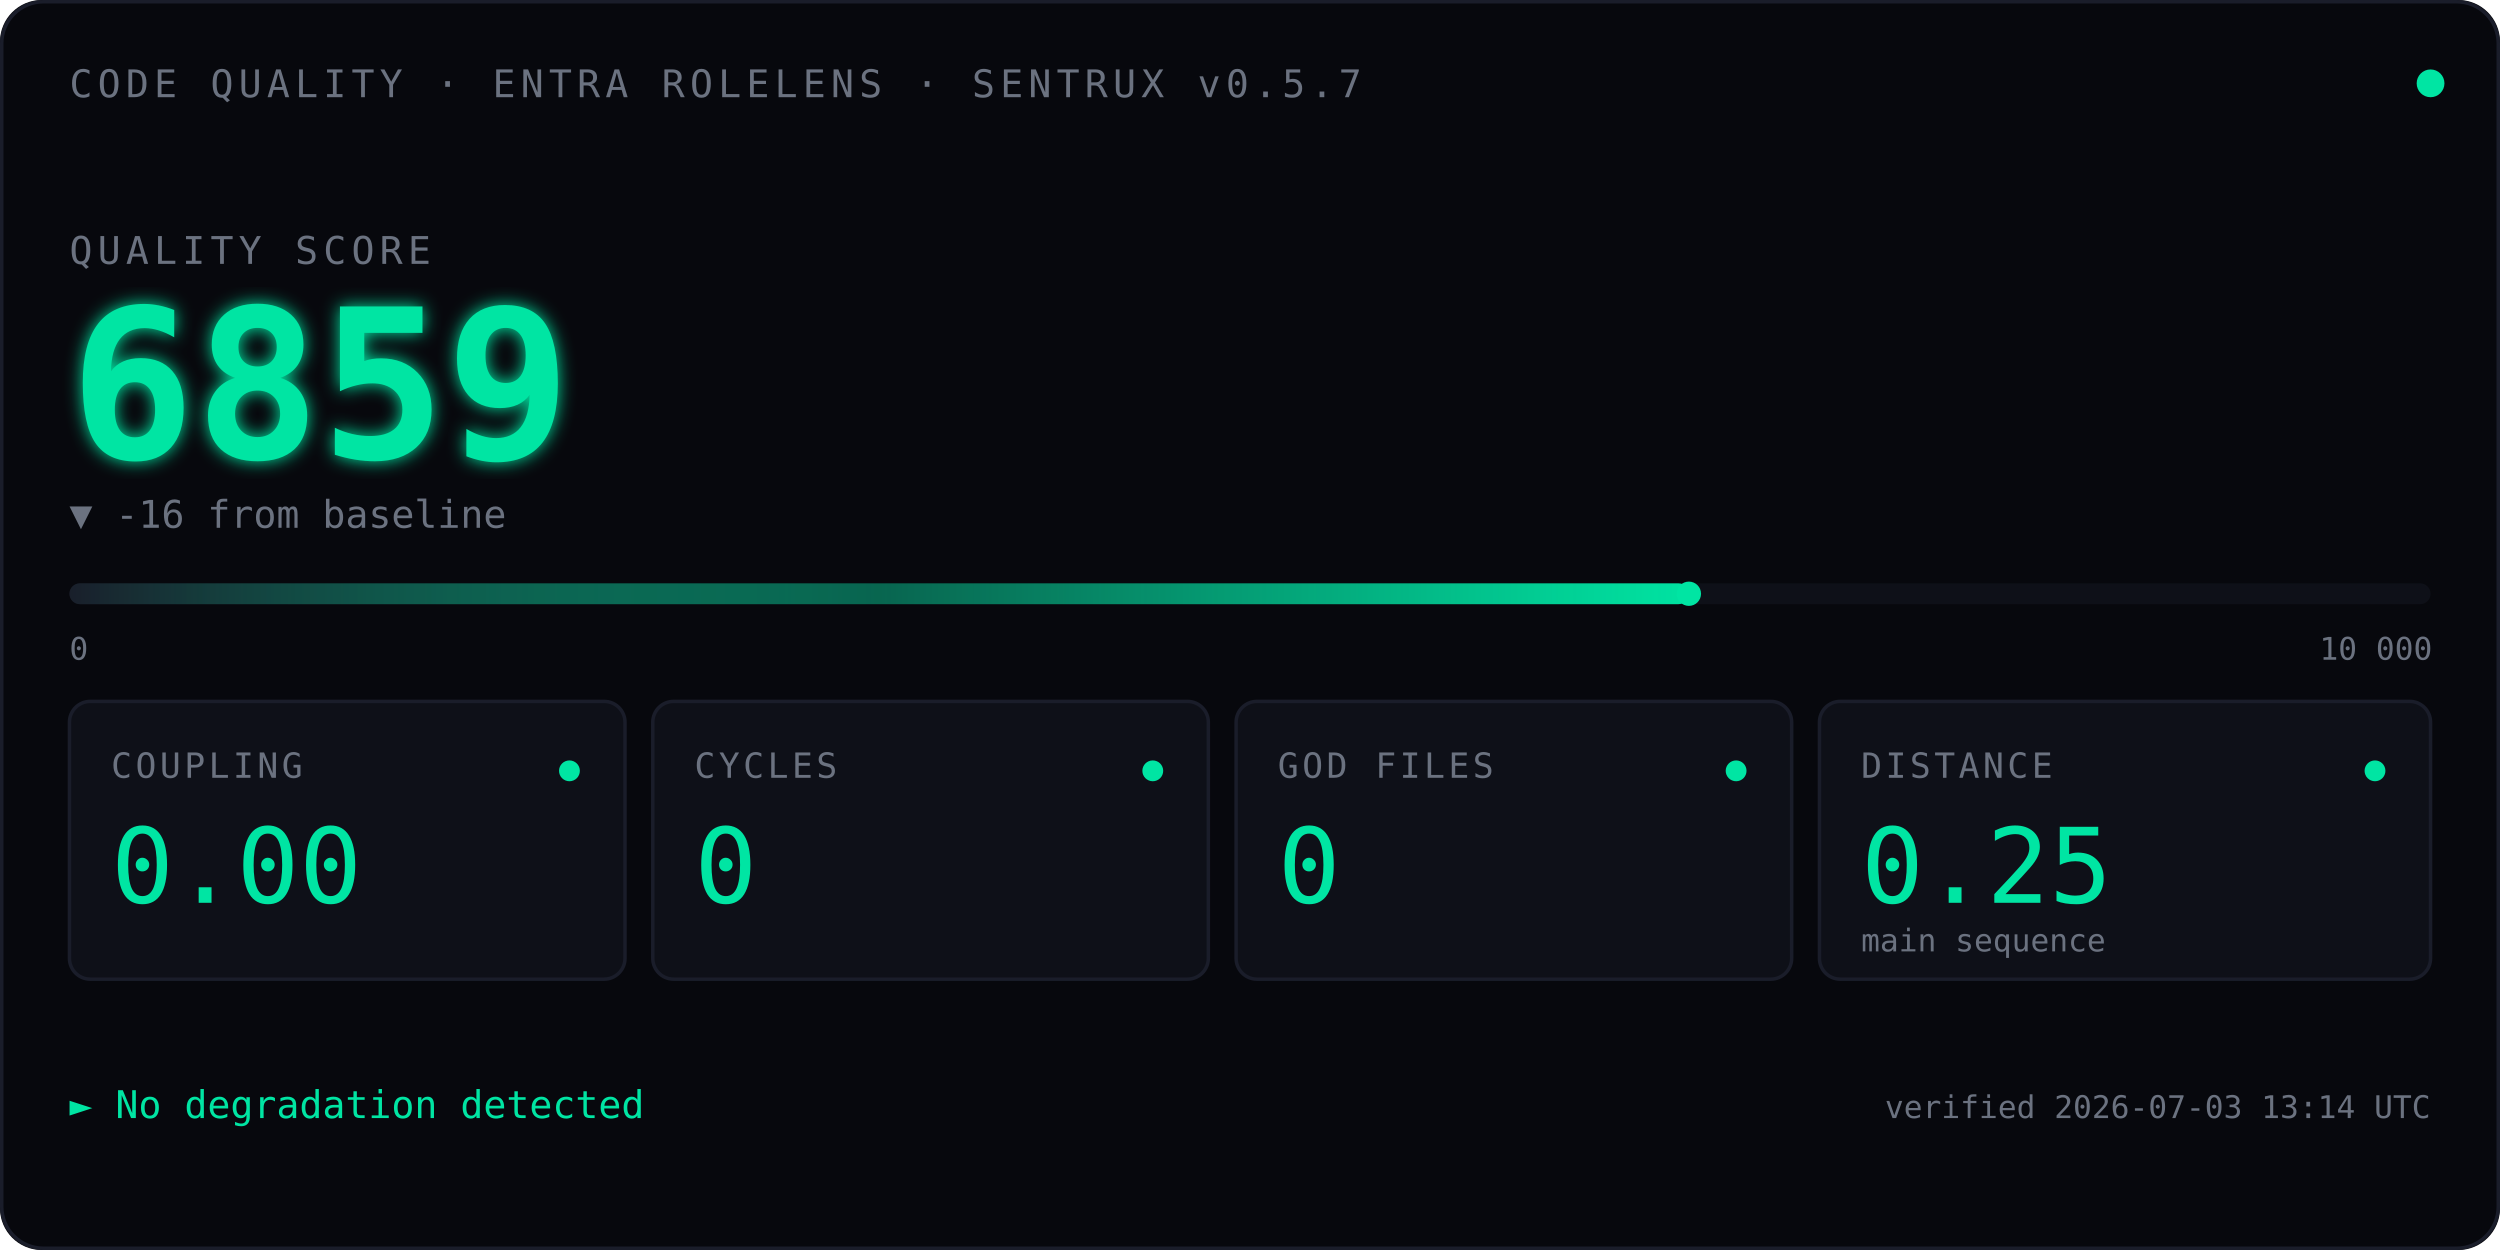
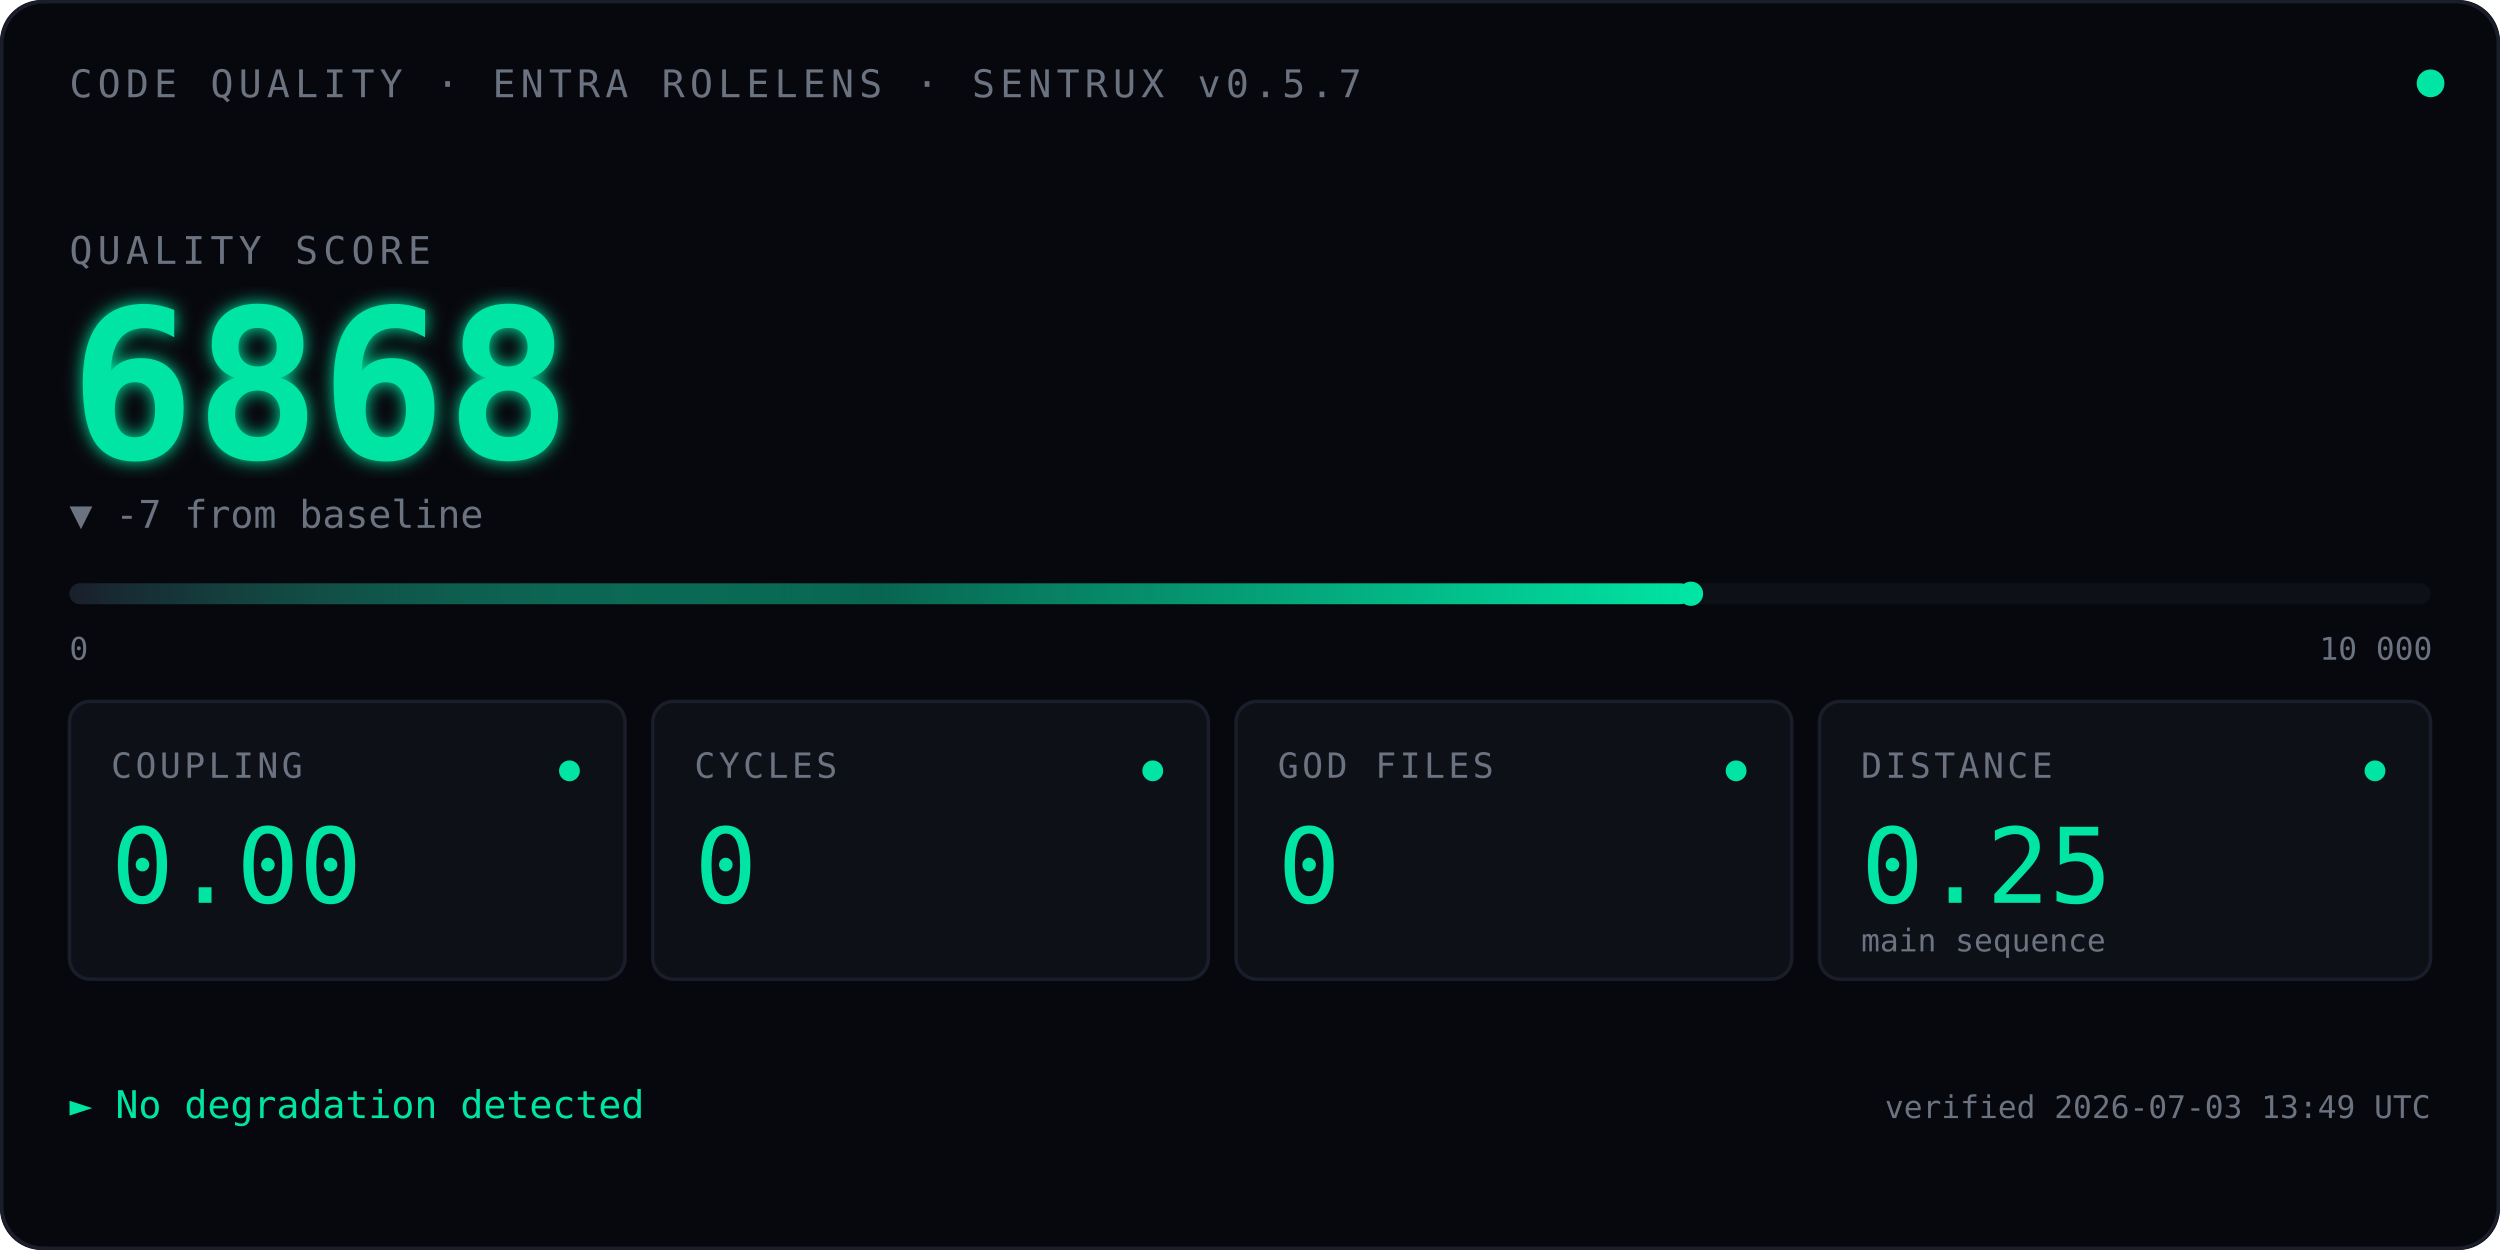
<svg xmlns="http://www.w3.org/2000/svg" viewBox="0 0 720 360" font-family="ui-monospace, 'SF Mono', Menlo, Consolas, monospace">
  <defs>
    <linearGradient id="qbar" x1="0" x2="1" y1="0" y2="0">
      <stop offset="0" stop-color="#1A1D2A" />
      <stop offset="0.5" stop-color="#00E5A3" stop-opacity="0.4" />
      <stop offset="1" stop-color="#00E5A3" />
    </linearGradient>
    <filter id="glow">
      <feGaussianBlur stdDeviation="2.5" result="blur" />
      <feMerge>
        <feMergeNode in="blur" />
        <feMergeNode in="SourceGraphic" />
      </feMerge>
    </filter>
    <linearGradient id="kitt-beam" x1="0" x2="1" y1="0" y2="0">
      <stop offset="0%" stop-color="#00E5A3" stop-opacity="0" />
      <stop offset="25%" stop-color="#00E5A3" stop-opacity="0.55" />
      <stop offset="50%" stop-color="#ffffff" stop-opacity="1" />
      <stop offset="75%" stop-color="#00E5A3" stop-opacity="0.55" />
      <stop offset="100%" stop-color="#00E5A3" stop-opacity="0" />
    </linearGradient>
    <clipPath id="bar-clip">
      <rect x="20" y="164" width="680" height="14" />
    </clipPath>
  </defs>
  <rect width="720" height="360" fill="#07080D" rx="12" />
  <rect x="0.5" y="0.5" width="719" height="359" fill="none" stroke="#1A1D2A" stroke-width="1" rx="12" />
  <text x="20" y="28" font-size="11" fill="#6B7280" letter-spacing="1.5">CODE QUALITY · ENTRA ROLELENS · SENTRUX v0.5.7</text>
  <circle cx="700" cy="24" r="4" fill="#00E5A3">
    <animate attributeName="opacity" values="1;0.35;1" dur="2.4s" repeatCount="indefinite" />
  </circle>
  <text x="20" y="76" font-size="11" fill="#6B7280" letter-spacing="1.5">QUALITY SCORE</text>
  <text x="20" y="132" font-size="60" font-weight="600" fill="#00E5A3" filter="url(#glow)">
-     6859
+     6868
    <animate attributeName="opacity" values="0;1" dur="0.7s" fill="freeze" />
  </text>
-   <text x="20" y="152" font-size="11" fill="#6B7280">▼ -16 from baseline</text>
+   <text x="20" y="152" font-size="11" fill="#6B7280">▼ -7 from baseline</text>
  <rect x="20" y="168" width="680" height="6" fill="#0E1018" rx="3" />
-   <rect x="20" y="168" width="466.4" height="6" fill="url(#qbar)" rx="3" />
+   <rect x="20" y="168" width="467.0" height="6" fill="url(#qbar)" rx="3" />
  <rect x="-60" y="164" width="80" height="14" fill="url(#kitt-beam)" clip-path="url(#bar-clip)">
    <animate attributeName="x" values="-60;700;-60" dur="2.4s" repeatCount="indefinite" calcMode="linear" />
  </rect>
-   <circle cx="486.4" cy="171" r="3.5" fill="#00E5A3" />
+   <circle cx="487.0" cy="171" r="3.5" fill="#00E5A3" />
  <text x="20" y="190" font-size="9" fill="#6B7280">0</text>
  <text x="668" y="190" font-size="9" fill="#6B7280">10 000</text>
  <g transform="translate(20,202)">
    <rect width="160" height="80" fill="#0E1018" stroke="#1A1D2A" rx="6" />
    <text x="12" y="22" font-size="10" fill="#6B7280" letter-spacing="1">COUPLING</text>
    <text x="12" y="58" font-size="30" fill="#00E5A3" font-weight="500">0.00</text>
    <circle cx="144" cy="20" r="3" fill="#00E5A3" />
  </g>
  <g transform="translate(188,202)">
    <rect width="160" height="80" fill="#0E1018" stroke="#1A1D2A" rx="6" />
    <text x="12" y="22" font-size="10" fill="#6B7280" letter-spacing="1">CYCLES</text>
    <text x="12" y="58" font-size="30" fill="#00E5A3" font-weight="500">0</text>
    <circle cx="144" cy="20" r="3" fill="#00E5A3" />
  </g>
  <g transform="translate(356,202)">
    <rect width="160" height="80" fill="#0E1018" stroke="#1A1D2A" rx="6" />
    <text x="12" y="22" font-size="10" fill="#6B7280" letter-spacing="1">GOD FILES</text>
    <text x="12" y="58" font-size="30" fill="#00E5A3" font-weight="500">0</text>
    <circle cx="144" cy="20" r="3" fill="#00E5A3" />
  </g>
  <g transform="translate(524,202)">
    <rect width="176" height="80" fill="#0E1018" stroke="#1A1D2A" rx="6" />
    <text x="12" y="22" font-size="10" fill="#6B7280" letter-spacing="1">DISTANCE</text>
    <text x="12" y="58" font-size="30" fill="#00E5A3" font-weight="500">0.25</text>
    <text x="12" y="72" font-size="9" fill="#6B7280">main sequence</text>
    <circle cx="160" cy="20" r="3" fill="#00E5A3" />
  </g>
  <text x="20" y="322" font-size="11" fill="#00E5A3">► No degradation detected</text>
-   <text x="700" y="322" font-size="9" fill="#6B7280" text-anchor="end">verified 2026-07-03 13:14 UTC</text>
+   <text x="700" y="322" font-size="9" fill="#6B7280" text-anchor="end">verified 2026-07-03 13:49 UTC</text>
</svg>
